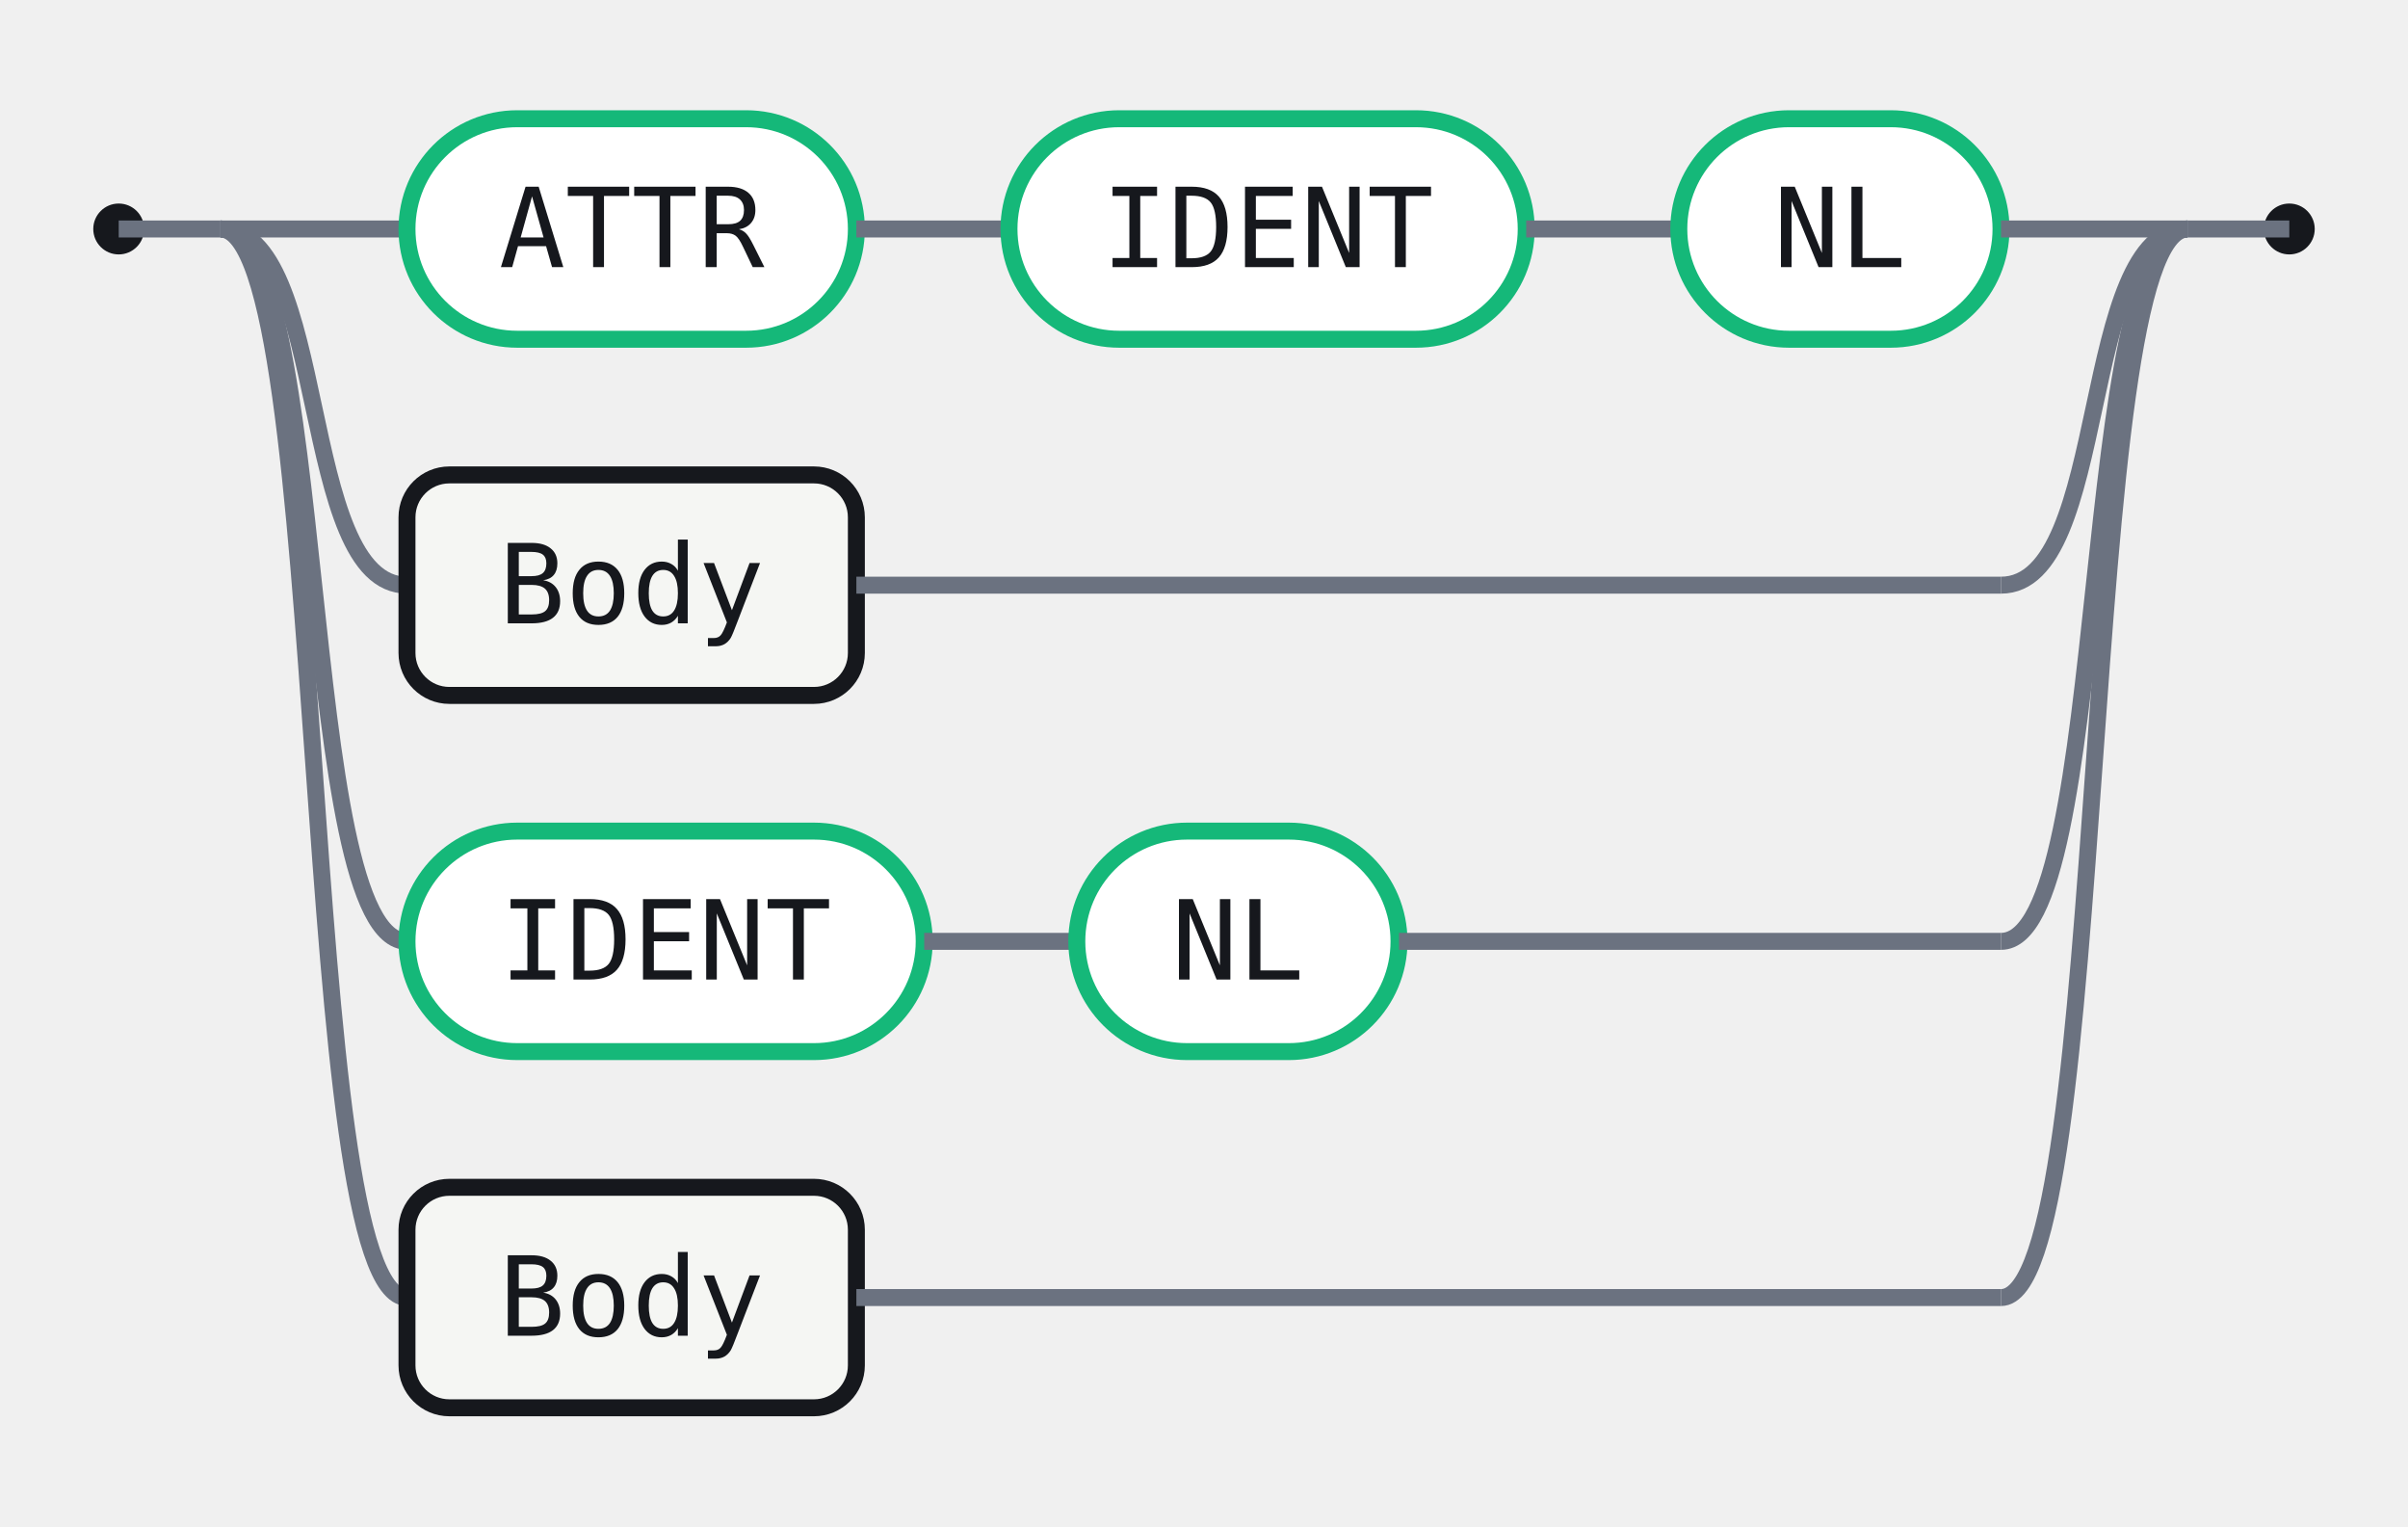
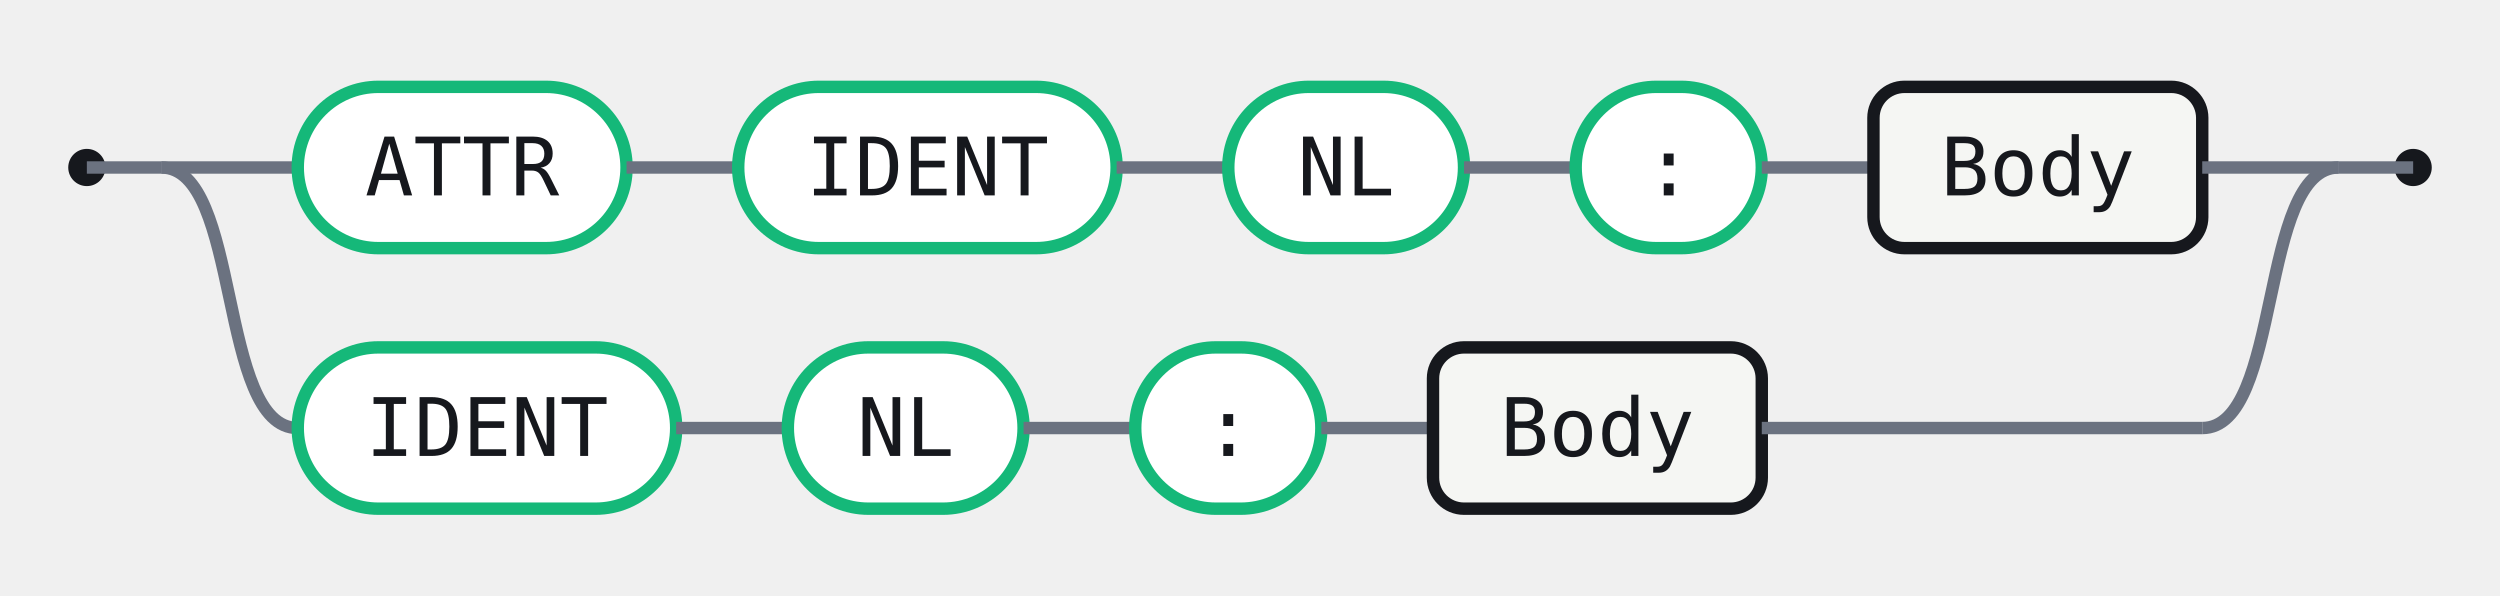
- <svg xmlns="http://www.w3.org/2000/svg" width="284" height="180" viewBox="0 0 284 180" role="img" aria-label="Railroad diagram for the Rule rule">
+ <svg xmlns="http://www.w3.org/2000/svg" width="403" height="96" viewBox="0 0 403 96" role="img" aria-label="Railroad diagram for the Rule rule">
  <style>.rr-track{fill:none;stroke:#6B7280;stroke-width:2}.rr-term{fill:#fff;stroke:#15B879;stroke-width:2}.rr-nonterm{fill:#F5F6F3;stroke:#16181D;stroke-width:2}.rr-text{fill:#16181D;font:13px ui-monospace,SFMono-Regular,Menlo,Consolas,monospace}.rr-cap{fill:#16181D}</style>
  <circle class="rr-cap" cx="14" cy="27" r="3" />
-   <circle class="rr-cap" cx="270" cy="27" r="3" />
+   <circle class="rr-cap" cx="389" cy="27" r="3" />
  <path class="rr-track" d="M14 27 H26" />
-   <path class="rr-track" d="M258 27 H270" />
+   <path class="rr-track" d="M377 27 H389" />
  <path class="rr-track" d="M26 27 H48" />
  <rect class="rr-term" x="48" y="14" width="53" height="26" rx="13" />
  <text class="rr-text" x="74.5" y="27" text-anchor="middle" dominant-baseline="central">ATTR</text>
  <path class="rr-track" d="M101 27 H119" />
  <rect class="rr-term" x="119" y="14" width="61" height="26" rx="13" />
  <text class="rr-text" x="149.5" y="27" text-anchor="middle" dominant-baseline="central">IDENT</text>
  <path class="rr-track" d="M180 27 H198" />
  <rect class="rr-term" x="198" y="14" width="38" height="26" rx="13" />
  <text class="rr-text" x="217" y="27" text-anchor="middle" dominant-baseline="central">NL</text>
-   <path class="rr-track" d="M236 27 H258" />
+   <path class="rr-track" d="M236 27 H254" />
+   <rect class="rr-term" x="254" y="14" width="30" height="26" rx="13" />
+   <text class="rr-text" x="269" y="27" text-anchor="middle" dominant-baseline="central">:</text>
+   <path class="rr-track" d="M284 27 H302" />
+   <rect class="rr-nonterm" x="302" y="14" width="53" height="26" rx="5" />
+   <text class="rr-text" x="328.5" y="27" text-anchor="middle" dominant-baseline="central">Body</text>
+   <path class="rr-track" d="M355 27 H377" />
  <path class="rr-track" d="M26 27 C39 27 35 69 48 69" />
-   <rect class="rr-nonterm" x="48" y="56" width="53" height="26" rx="5" />
-   <text class="rr-text" x="74.5" y="69" text-anchor="middle" dominant-baseline="central">Body</text>
-   <path class="rr-track" d="M101 69 H236" />
-   <path class="rr-track" d="M236 69 C249 69 245 27 258 27" />
-   <path class="rr-track" d="M26 27 C39 27 35 111 48 111" />
-   <rect class="rr-term" x="48" y="98" width="61" height="26" rx="13" />
-   <text class="rr-text" x="78.5" y="111" text-anchor="middle" dominant-baseline="central">IDENT</text>
-   <path class="rr-track" d="M109 111 H127" />
-   <rect class="rr-term" x="127" y="98" width="38" height="26" rx="13" />
-   <text class="rr-text" x="146" y="111" text-anchor="middle" dominant-baseline="central">NL</text>
-   <path class="rr-track" d="M165 111 H236" />
-   <path class="rr-track" d="M236 111 C249 111 245 27 258 27" />
-   <path class="rr-track" d="M26 27 C39 27 35 153 48 153" />
-   <rect class="rr-nonterm" x="48" y="140" width="53" height="26" rx="5" />
-   <text class="rr-text" x="74.5" y="153" text-anchor="middle" dominant-baseline="central">Body</text>
-   <path class="rr-track" d="M101 153 H236" />
-   <path class="rr-track" d="M236 153 C249 153 245 27 258 27" />
+   <rect class="rr-term" x="48" y="56" width="61" height="26" rx="13" />
+   <text class="rr-text" x="78.5" y="69" text-anchor="middle" dominant-baseline="central">IDENT</text>
+   <path class="rr-track" d="M109 69 H127" />
+   <rect class="rr-term" x="127" y="56" width="38" height="26" rx="13" />
+   <text class="rr-text" x="146" y="69" text-anchor="middle" dominant-baseline="central">NL</text>
+   <path class="rr-track" d="M165 69 H183" />
+   <rect class="rr-term" x="183" y="56" width="30" height="26" rx="13" />
+   <text class="rr-text" x="198" y="69" text-anchor="middle" dominant-baseline="central">:</text>
+   <path class="rr-track" d="M213 69 H231" />
+   <rect class="rr-nonterm" x="231" y="56" width="53" height="26" rx="5" />
+   <text class="rr-text" x="257.5" y="69" text-anchor="middle" dominant-baseline="central">Body</text>
+   <path class="rr-track" d="M284 69 H355" />
+   <path class="rr-track" d="M355 69 C368 69 364 27 377 27" />
</svg>
